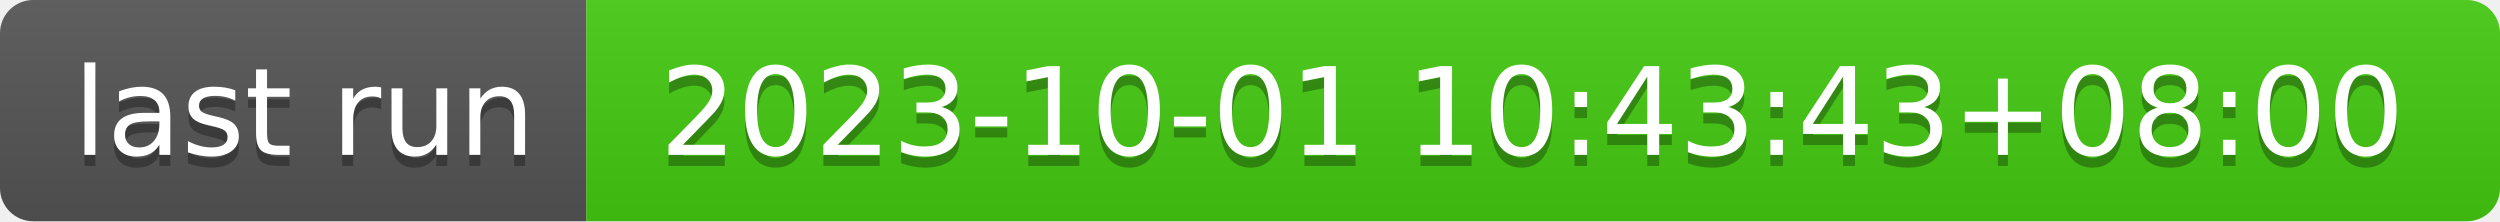
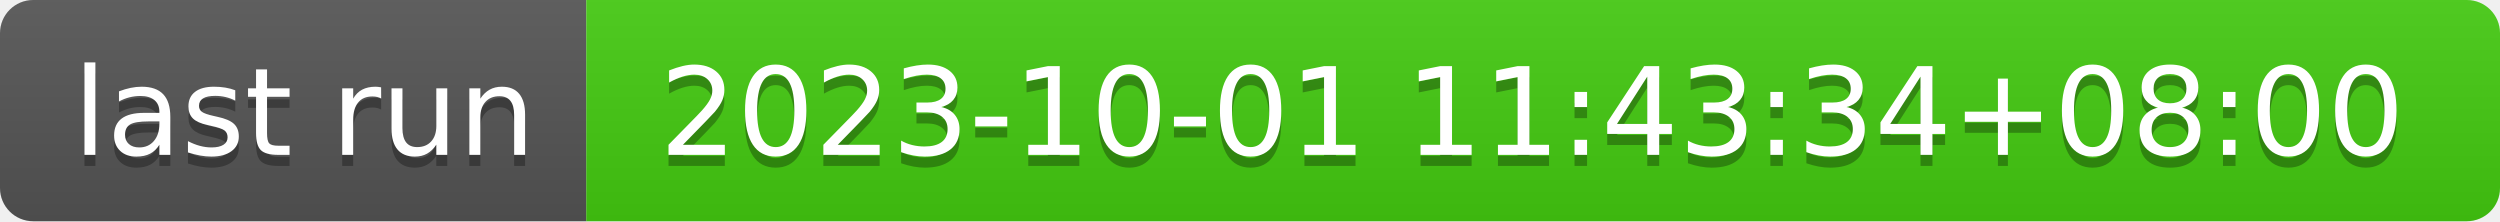
- <svg xmlns="http://www.w3.org/2000/svg" width="226" height="20" role="img" aria-label="last run: 2023-10-01 10:43:43+08:00">
+ <svg xmlns="http://www.w3.org/2000/svg" width="226" height="20" role="img" aria-label="last run: 2023-10-01 11:43:34+08:00">
  <linearGradient id="s" x2="0" y2="100%">
    <stop offset="0" stop-color="#bbb" stop-opacity=".1" />
    <stop offset="1" stop-opacity=".1" />
  </linearGradient>
  <clipPath id="r">
    <rect width="226" height="20" rx="3" fill="#fff" />
  </clipPath>
  <g clip-path="url(#r)">
    <rect width="53" height="20" fill="#555" />
    <rect x="53" width="173" height="20" fill="#4c1" />
    <rect width="226" height="20" fill="url(#s)" />
  </g>
  <g fill="#fff" text-anchor="middle" font-family="Verdana,Geneva,DejaVu Sans,sans-serif" text-rendering="geometricPrecision" font-size="110">
    <text aria-hidden="true" x="275" y="150" fill="#010101" fill-opacity=".3" transform="scale(.1)" textLength="430">last run</text>
    <text x="275" y="140" transform="scale(.1)" fill="#fff" textLength="430">last run</text>
-     <text aria-hidden="true" x="1385" y="150" fill="#010101" fill-opacity=".3" transform="scale(.1)" textLength="1630">2023-10-01 10:43:43+08:00</text>
-     <text x="1385" y="140" transform="scale(.1)" fill="#fff" textLength="1630">2023-10-01 10:43:43+08:00</text>
+     <text aria-hidden="true" x="1385" y="150" fill="#010101" fill-opacity=".3" transform="scale(.1)" textLength="1630">2023-10-01 11:43:34+08:00</text>
+     <text x="1385" y="140" transform="scale(.1)" fill="#fff" textLength="1630">2023-10-01 11:43:34+08:00</text>
  </g>
</svg>
